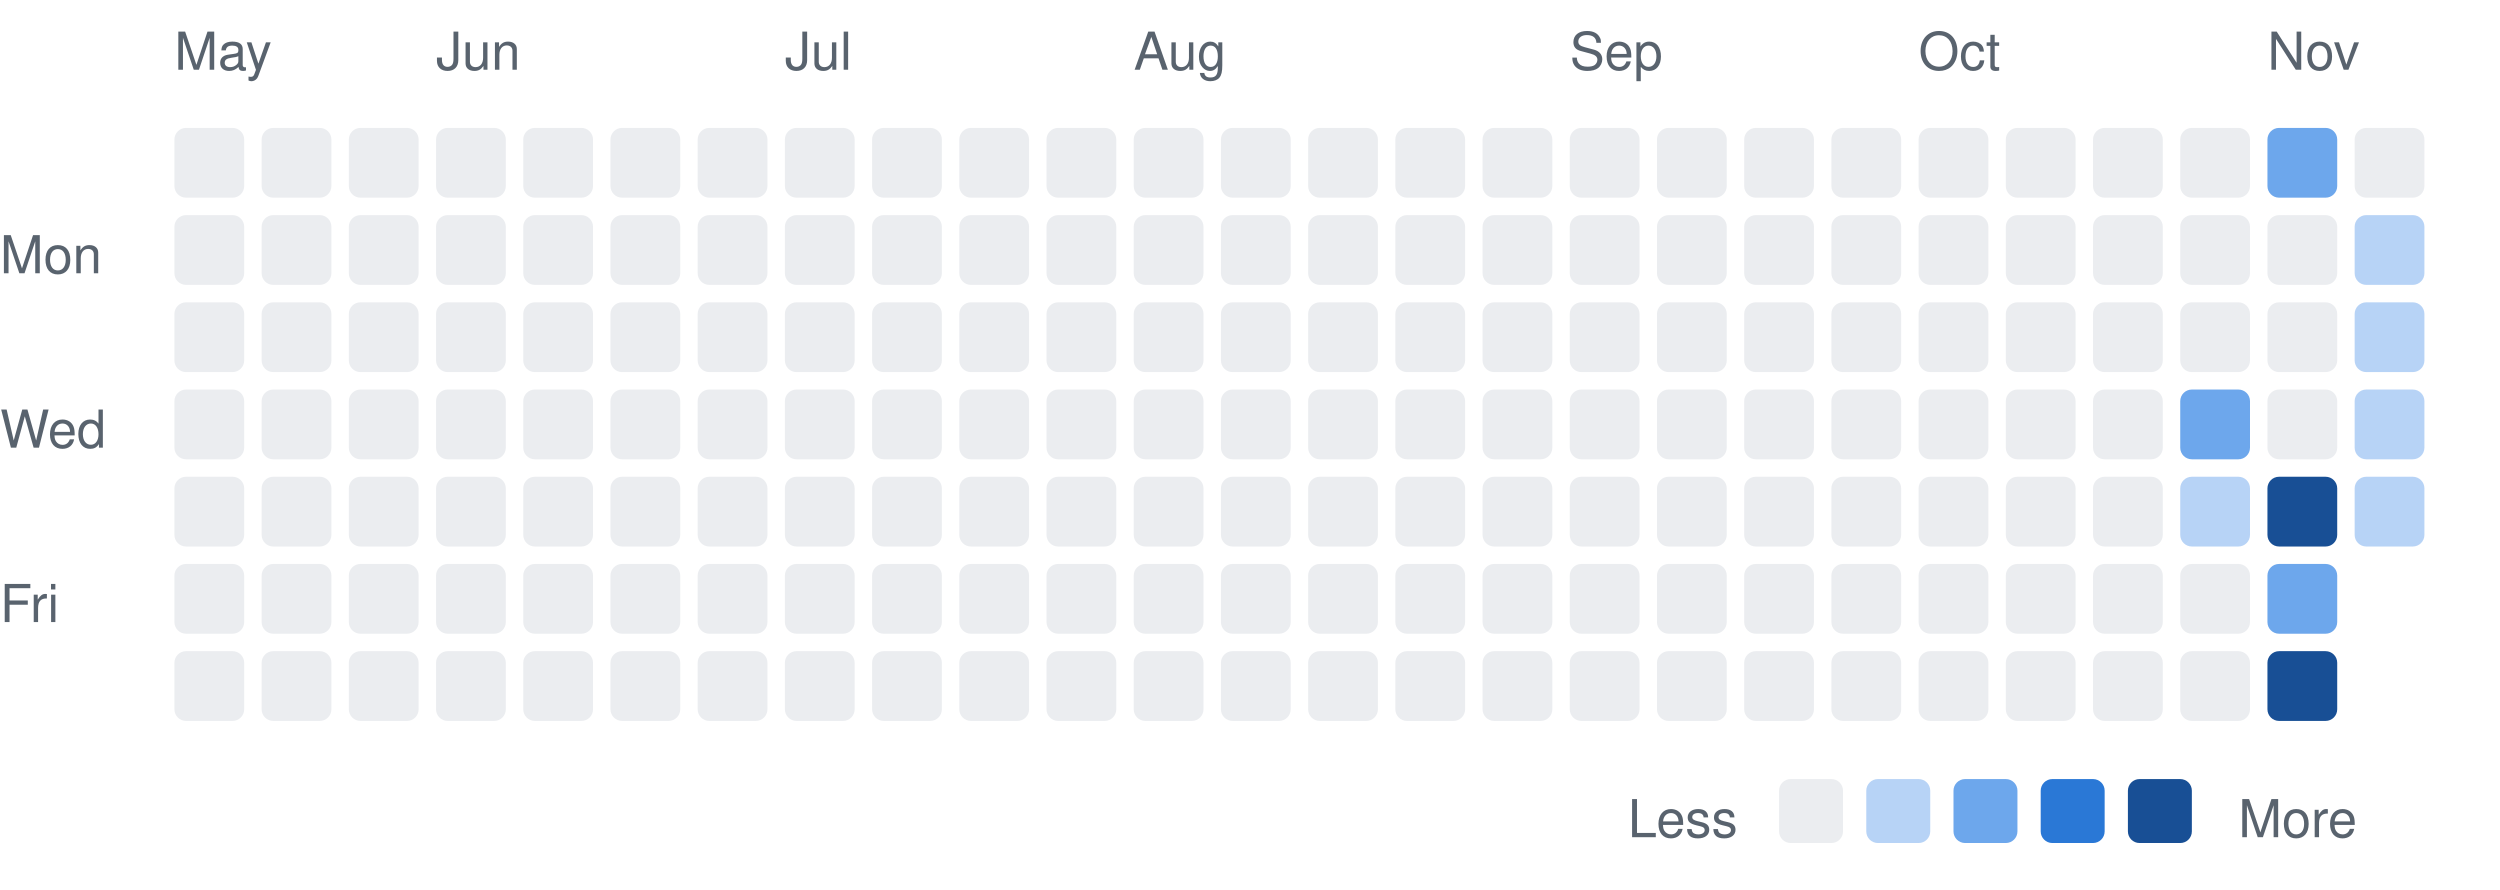
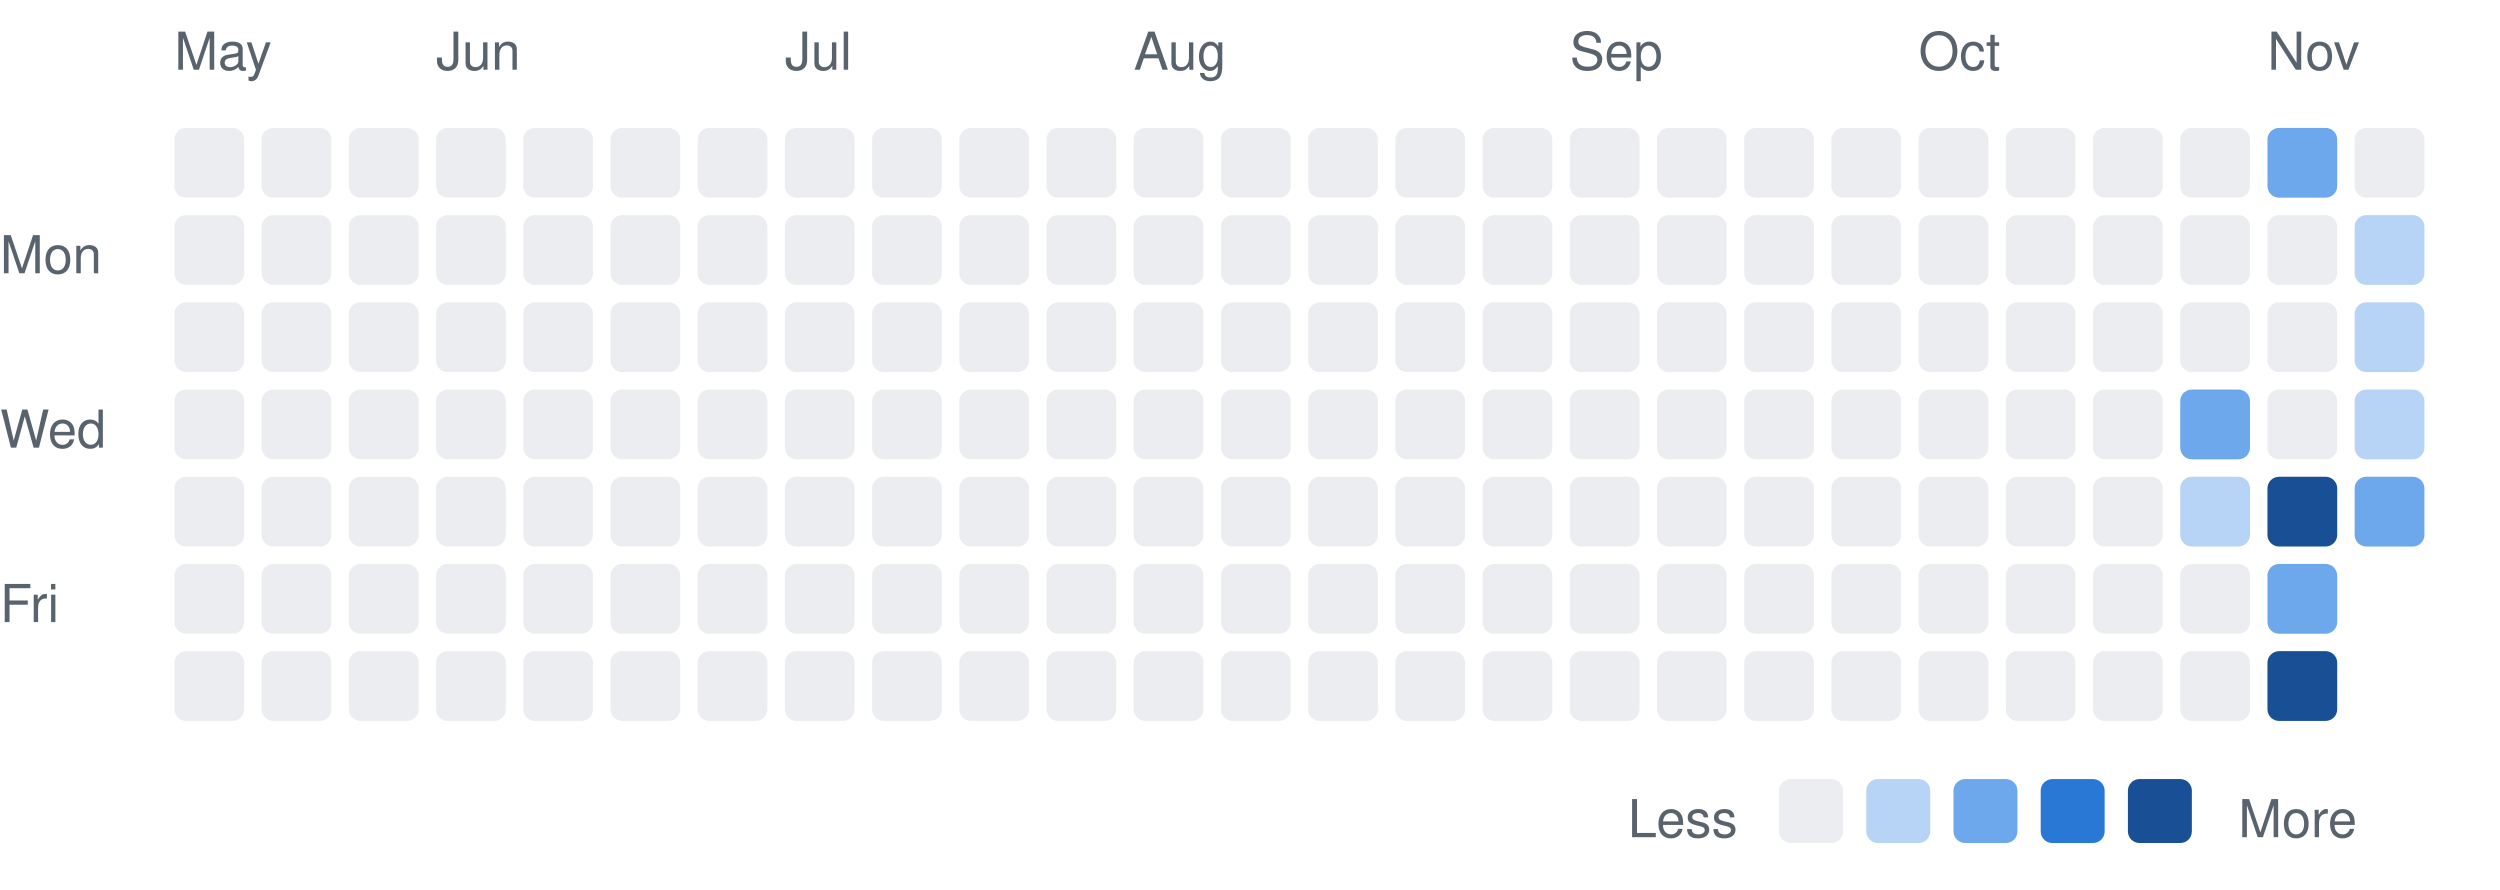
<svg xmlns="http://www.w3.org/2000/svg" width="430" height="153" viewBox="0 0 430 153" font-family="-apple-system,BlinkMacSystemFont,Segoe UI,Helvetica,Arial,sans-serif">
  <text x="0" y="47" font-size="9" fill="#59636e">Mon</text>
  <text x="0" y="77" font-size="9" fill="#59636e">Wed</text>
  <text x="0" y="107" font-size="9" fill="#59636e">Fri</text>
  <text x="30" y="12" font-size="9" fill="#59636e">May</text>
  <rect x="30" y="22" width="12" height="12" rx="2" fill="#ebedf0" />
  <rect x="30" y="37" width="12" height="12" rx="2" fill="#ebedf0" />
  <rect x="30" y="52" width="12" height="12" rx="2" fill="#ebedf0" />
  <rect x="30" y="67" width="12" height="12" rx="2" fill="#ebedf0" />
  <rect x="30" y="82" width="12" height="12" rx="2" fill="#ebedf0" />
  <rect x="30" y="97" width="12" height="12" rx="2" fill="#ebedf0" />
  <rect x="30" y="112" width="12" height="12" rx="2" fill="#ebedf0" />
  <rect x="45" y="22" width="12" height="12" rx="2" fill="#ebedf0" />
  <rect x="45" y="37" width="12" height="12" rx="2" fill="#ebedf0" />
  <rect x="45" y="52" width="12" height="12" rx="2" fill="#ebedf0" />
  <rect x="45" y="67" width="12" height="12" rx="2" fill="#ebedf0" />
  <rect x="45" y="82" width="12" height="12" rx="2" fill="#ebedf0" />
  <rect x="45" y="97" width="12" height="12" rx="2" fill="#ebedf0" />
  <rect x="45" y="112" width="12" height="12" rx="2" fill="#ebedf0" />
  <rect x="60" y="22" width="12" height="12" rx="2" fill="#ebedf0" />
  <rect x="60" y="37" width="12" height="12" rx="2" fill="#ebedf0" />
  <rect x="60" y="52" width="12" height="12" rx="2" fill="#ebedf0" />
  <rect x="60" y="67" width="12" height="12" rx="2" fill="#ebedf0" />
  <rect x="60" y="82" width="12" height="12" rx="2" fill="#ebedf0" />
  <rect x="60" y="97" width="12" height="12" rx="2" fill="#ebedf0" />
  <rect x="60" y="112" width="12" height="12" rx="2" fill="#ebedf0" />
  <text x="75" y="12" font-size="9" fill="#59636e">Jun</text>
  <rect x="75" y="22" width="12" height="12" rx="2" fill="#ebedf0" />
  <rect x="75" y="37" width="12" height="12" rx="2" fill="#ebedf0" />
  <rect x="75" y="52" width="12" height="12" rx="2" fill="#ebedf0" />
  <rect x="75" y="67" width="12" height="12" rx="2" fill="#ebedf0" />
  <rect x="75" y="82" width="12" height="12" rx="2" fill="#ebedf0" />
  <rect x="75" y="97" width="12" height="12" rx="2" fill="#ebedf0" />
  <rect x="75" y="112" width="12" height="12" rx="2" fill="#ebedf0" />
  <rect x="90" y="22" width="12" height="12" rx="2" fill="#ebedf0" />
  <rect x="90" y="37" width="12" height="12" rx="2" fill="#ebedf0" />
  <rect x="90" y="52" width="12" height="12" rx="2" fill="#ebedf0" />
  <rect x="90" y="67" width="12" height="12" rx="2" fill="#ebedf0" />
  <rect x="90" y="82" width="12" height="12" rx="2" fill="#ebedf0" />
  <rect x="90" y="97" width="12" height="12" rx="2" fill="#ebedf0" />
  <rect x="90" y="112" width="12" height="12" rx="2" fill="#ebedf0" />
  <rect x="105" y="22" width="12" height="12" rx="2" fill="#ebedf0" />
  <rect x="105" y="37" width="12" height="12" rx="2" fill="#ebedf0" />
  <rect x="105" y="52" width="12" height="12" rx="2" fill="#ebedf0" />
  <rect x="105" y="67" width="12" height="12" rx="2" fill="#ebedf0" />
  <rect x="105" y="82" width="12" height="12" rx="2" fill="#ebedf0" />
  <rect x="105" y="97" width="12" height="12" rx="2" fill="#ebedf0" />
  <rect x="105" y="112" width="12" height="12" rx="2" fill="#ebedf0" />
  <rect x="120" y="22" width="12" height="12" rx="2" fill="#ebedf0" />
  <rect x="120" y="37" width="12" height="12" rx="2" fill="#ebedf0" />
  <rect x="120" y="52" width="12" height="12" rx="2" fill="#ebedf0" />
  <rect x="120" y="67" width="12" height="12" rx="2" fill="#ebedf0" />
  <rect x="120" y="82" width="12" height="12" rx="2" fill="#ebedf0" />
  <rect x="120" y="97" width="12" height="12" rx="2" fill="#ebedf0" />
  <rect x="120" y="112" width="12" height="12" rx="2" fill="#ebedf0" />
  <text x="135" y="12" font-size="9" fill="#59636e">Jul</text>
  <rect x="135" y="22" width="12" height="12" rx="2" fill="#ebedf0" />
  <rect x="135" y="37" width="12" height="12" rx="2" fill="#ebedf0" />
  <rect x="135" y="52" width="12" height="12" rx="2" fill="#ebedf0" />
  <rect x="135" y="67" width="12" height="12" rx="2" fill="#ebedf0" />
  <rect x="135" y="82" width="12" height="12" rx="2" fill="#ebedf0" />
  <rect x="135" y="97" width="12" height="12" rx="2" fill="#ebedf0" />
  <rect x="135" y="112" width="12" height="12" rx="2" fill="#ebedf0" />
  <rect x="150" y="22" width="12" height="12" rx="2" fill="#ebedf0" />
  <rect x="150" y="37" width="12" height="12" rx="2" fill="#ebedf0" />
  <rect x="150" y="52" width="12" height="12" rx="2" fill="#ebedf0" />
  <rect x="150" y="67" width="12" height="12" rx="2" fill="#ebedf0" />
  <rect x="150" y="82" width="12" height="12" rx="2" fill="#ebedf0" />
  <rect x="150" y="97" width="12" height="12" rx="2" fill="#ebedf0" />
  <rect x="150" y="112" width="12" height="12" rx="2" fill="#ebedf0" />
  <rect x="165" y="22" width="12" height="12" rx="2" fill="#ebedf0" />
  <rect x="165" y="37" width="12" height="12" rx="2" fill="#ebedf0" />
  <rect x="165" y="52" width="12" height="12" rx="2" fill="#ebedf0" />
  <rect x="165" y="67" width="12" height="12" rx="2" fill="#ebedf0" />
  <rect x="165" y="82" width="12" height="12" rx="2" fill="#ebedf0" />
  <rect x="165" y="97" width="12" height="12" rx="2" fill="#ebedf0" />
  <rect x="165" y="112" width="12" height="12" rx="2" fill="#ebedf0" />
  <rect x="180" y="22" width="12" height="12" rx="2" fill="#ebedf0" />
  <rect x="180" y="37" width="12" height="12" rx="2" fill="#ebedf0" />
  <rect x="180" y="52" width="12" height="12" rx="2" fill="#ebedf0" />
  <rect x="180" y="67" width="12" height="12" rx="2" fill="#ebedf0" />
  <rect x="180" y="82" width="12" height="12" rx="2" fill="#ebedf0" />
  <rect x="180" y="97" width="12" height="12" rx="2" fill="#ebedf0" />
  <rect x="180" y="112" width="12" height="12" rx="2" fill="#ebedf0" />
  <text x="195" y="12" font-size="9" fill="#59636e">Aug</text>
  <rect x="195" y="22" width="12" height="12" rx="2" fill="#ebedf0" />
  <rect x="195" y="37" width="12" height="12" rx="2" fill="#ebedf0" />
  <rect x="195" y="52" width="12" height="12" rx="2" fill="#ebedf0" />
  <rect x="195" y="67" width="12" height="12" rx="2" fill="#ebedf0" />
  <rect x="195" y="82" width="12" height="12" rx="2" fill="#ebedf0" />
  <rect x="195" y="97" width="12" height="12" rx="2" fill="#ebedf0" />
  <rect x="195" y="112" width="12" height="12" rx="2" fill="#ebedf0" />
  <rect x="210" y="22" width="12" height="12" rx="2" fill="#ebedf0" />
  <rect x="210" y="37" width="12" height="12" rx="2" fill="#ebedf0" />
  <rect x="210" y="52" width="12" height="12" rx="2" fill="#ebedf0" />
  <rect x="210" y="67" width="12" height="12" rx="2" fill="#ebedf0" />
  <rect x="210" y="82" width="12" height="12" rx="2" fill="#ebedf0" />
  <rect x="210" y="97" width="12" height="12" rx="2" fill="#ebedf0" />
  <rect x="210" y="112" width="12" height="12" rx="2" fill="#ebedf0" />
  <rect x="225" y="22" width="12" height="12" rx="2" fill="#ebedf0" />
  <rect x="225" y="37" width="12" height="12" rx="2" fill="#ebedf0" />
  <rect x="225" y="52" width="12" height="12" rx="2" fill="#ebedf0" />
  <rect x="225" y="67" width="12" height="12" rx="2" fill="#ebedf0" />
  <rect x="225" y="82" width="12" height="12" rx="2" fill="#ebedf0" />
  <rect x="225" y="97" width="12" height="12" rx="2" fill="#ebedf0" />
  <rect x="225" y="112" width="12" height="12" rx="2" fill="#ebedf0" />
  <rect x="240" y="22" width="12" height="12" rx="2" fill="#ebedf0" />
  <rect x="240" y="37" width="12" height="12" rx="2" fill="#ebedf0" />
  <rect x="240" y="52" width="12" height="12" rx="2" fill="#ebedf0" />
  <rect x="240" y="67" width="12" height="12" rx="2" fill="#ebedf0" />
  <rect x="240" y="82" width="12" height="12" rx="2" fill="#ebedf0" />
  <rect x="240" y="97" width="12" height="12" rx="2" fill="#ebedf0" />
  <rect x="240" y="112" width="12" height="12" rx="2" fill="#ebedf0" />
  <rect x="255" y="22" width="12" height="12" rx="2" fill="#ebedf0" />
  <rect x="255" y="37" width="12" height="12" rx="2" fill="#ebedf0" />
  <rect x="255" y="52" width="12" height="12" rx="2" fill="#ebedf0" />
  <rect x="255" y="67" width="12" height="12" rx="2" fill="#ebedf0" />
  <rect x="255" y="82" width="12" height="12" rx="2" fill="#ebedf0" />
  <rect x="255" y="97" width="12" height="12" rx="2" fill="#ebedf0" />
  <rect x="255" y="112" width="12" height="12" rx="2" fill="#ebedf0" />
  <text x="270" y="12" font-size="9" fill="#59636e">Sep</text>
  <rect x="270" y="22" width="12" height="12" rx="2" fill="#ebedf0" />
  <rect x="270" y="37" width="12" height="12" rx="2" fill="#ebedf0" />
  <rect x="270" y="52" width="12" height="12" rx="2" fill="#ebedf0" />
  <rect x="270" y="67" width="12" height="12" rx="2" fill="#ebedf0" />
  <rect x="270" y="82" width="12" height="12" rx="2" fill="#ebedf0" />
  <rect x="270" y="97" width="12" height="12" rx="2" fill="#ebedf0" />
  <rect x="270" y="112" width="12" height="12" rx="2" fill="#ebedf0" />
  <rect x="285" y="22" width="12" height="12" rx="2" fill="#ebedf0" />
  <rect x="285" y="37" width="12" height="12" rx="2" fill="#ebedf0" />
  <rect x="285" y="52" width="12" height="12" rx="2" fill="#ebedf0" />
  <rect x="285" y="67" width="12" height="12" rx="2" fill="#ebedf0" />
  <rect x="285" y="82" width="12" height="12" rx="2" fill="#ebedf0" />
  <rect x="285" y="97" width="12" height="12" rx="2" fill="#ebedf0" />
  <rect x="285" y="112" width="12" height="12" rx="2" fill="#ebedf0" />
  <rect x="300" y="22" width="12" height="12" rx="2" fill="#ebedf0" />
  <rect x="300" y="37" width="12" height="12" rx="2" fill="#ebedf0" />
  <rect x="300" y="52" width="12" height="12" rx="2" fill="#ebedf0" />
  <rect x="300" y="67" width="12" height="12" rx="2" fill="#ebedf0" />
  <rect x="300" y="82" width="12" height="12" rx="2" fill="#ebedf0" />
  <rect x="300" y="97" width="12" height="12" rx="2" fill="#ebedf0" />
  <rect x="300" y="112" width="12" height="12" rx="2" fill="#ebedf0" />
  <rect x="315" y="22" width="12" height="12" rx="2" fill="#ebedf0" />
  <rect x="315" y="37" width="12" height="12" rx="2" fill="#ebedf0" />
  <rect x="315" y="52" width="12" height="12" rx="2" fill="#ebedf0" />
  <rect x="315" y="67" width="12" height="12" rx="2" fill="#ebedf0" />
  <rect x="315" y="82" width="12" height="12" rx="2" fill="#ebedf0" />
  <rect x="315" y="97" width="12" height="12" rx="2" fill="#ebedf0" />
  <rect x="315" y="112" width="12" height="12" rx="2" fill="#ebedf0" />
  <text x="330" y="12" font-size="9" fill="#59636e">Oct</text>
  <rect x="330" y="22" width="12" height="12" rx="2" fill="#ebedf0" />
  <rect x="330" y="37" width="12" height="12" rx="2" fill="#ebedf0" />
  <rect x="330" y="52" width="12" height="12" rx="2" fill="#ebedf0" />
  <rect x="330" y="67" width="12" height="12" rx="2" fill="#ebedf0" />
  <rect x="330" y="82" width="12" height="12" rx="2" fill="#ebedf0" />
  <rect x="330" y="97" width="12" height="12" rx="2" fill="#ebedf0" />
  <rect x="330" y="112" width="12" height="12" rx="2" fill="#ebedf0" />
  <rect x="345" y="22" width="12" height="12" rx="2" fill="#ebedf0" />
  <rect x="345" y="37" width="12" height="12" rx="2" fill="#ebedf0" />
  <rect x="345" y="52" width="12" height="12" rx="2" fill="#ebedf0" />
  <rect x="345" y="67" width="12" height="12" rx="2" fill="#ebedf0" />
  <rect x="345" y="82" width="12" height="12" rx="2" fill="#ebedf0" />
  <rect x="345" y="97" width="12" height="12" rx="2" fill="#ebedf0" />
  <rect x="345" y="112" width="12" height="12" rx="2" fill="#ebedf0" />
  <rect x="360" y="22" width="12" height="12" rx="2" fill="#ebedf0" />
  <rect x="360" y="37" width="12" height="12" rx="2" fill="#ebedf0" />
  <rect x="360" y="52" width="12" height="12" rx="2" fill="#ebedf0" />
  <rect x="360" y="67" width="12" height="12" rx="2" fill="#ebedf0" />
  <rect x="360" y="82" width="12" height="12" rx="2" fill="#ebedf0" />
  <rect x="360" y="97" width="12" height="12" rx="2" fill="#ebedf0" />
  <rect x="360" y="112" width="12" height="12" rx="2" fill="#ebedf0" />
  <rect x="375" y="22" width="12" height="12" rx="2" fill="#ebedf0" />
  <rect x="375" y="37" width="12" height="12" rx="2" fill="#ebedf0" />
  <rect x="375" y="52" width="12" height="12" rx="2" fill="#ebedf0" />
  <rect x="375" y="67" width="12" height="12" rx="2" fill="#6da7ec" />
  <rect x="375" y="82" width="12" height="12" rx="2" fill="#b7d3f6" />
  <rect x="375" y="97" width="12" height="12" rx="2" fill="#ebedf0" />
  <rect x="375" y="112" width="12" height="12" rx="2" fill="#ebedf0" />
  <text x="390" y="12" font-size="9" fill="#59636e">Nov</text>
  <rect x="390" y="22" width="12" height="12" rx="2" fill="#6da7ec" />
  <rect x="390" y="37" width="12" height="12" rx="2" fill="#ebedf0" />
  <rect x="390" y="52" width="12" height="12" rx="2" fill="#ebedf0" />
  <rect x="390" y="67" width="12" height="12" rx="2" fill="#ebedf0" />
  <rect x="390" y="82" width="12" height="12" rx="2" fill="#184f95" />
  <rect x="390" y="97" width="12" height="12" rx="2" fill="#6da7ec" />
  <rect x="390" y="112" width="12" height="12" rx="2" fill="#184f95" />
  <rect x="405" y="22" width="12" height="12" rx="2" fill="#ebedf0" />
  <rect x="405" y="37" width="12" height="12" rx="2" fill="#b7d3f6" />
  <rect x="405" y="52" width="12" height="12" rx="2" fill="#b7d3f6" />
  <rect x="405" y="67" width="12" height="12" rx="2" fill="#b7d3f6" />
-   <rect x="405" y="82" width="12" height="12" rx="2" fill="#b7d3f6" />
+   <rect x="405" y="82" width="12" height="12" rx="2" fill="#6da7ec" />
  <text x="280" y="144" font-size="9" fill="#59636e">Less</text>
  <rect x="306" y="134" width="11" height="11" rx="2" fill="#ebedf0" />
  <rect x="321" y="134" width="11" height="11" rx="2" fill="#b7d3f6" />
  <rect x="336" y="134" width="11" height="11" rx="2" fill="#6da7ec" />
  <rect x="351" y="134" width="11" height="11" rx="2" fill="#2a78d6" />
  <rect x="366" y="134" width="11" height="11" rx="2" fill="#184f95" />
  <text x="385" y="144" font-size="9" fill="#59636e">More</text>
</svg>
